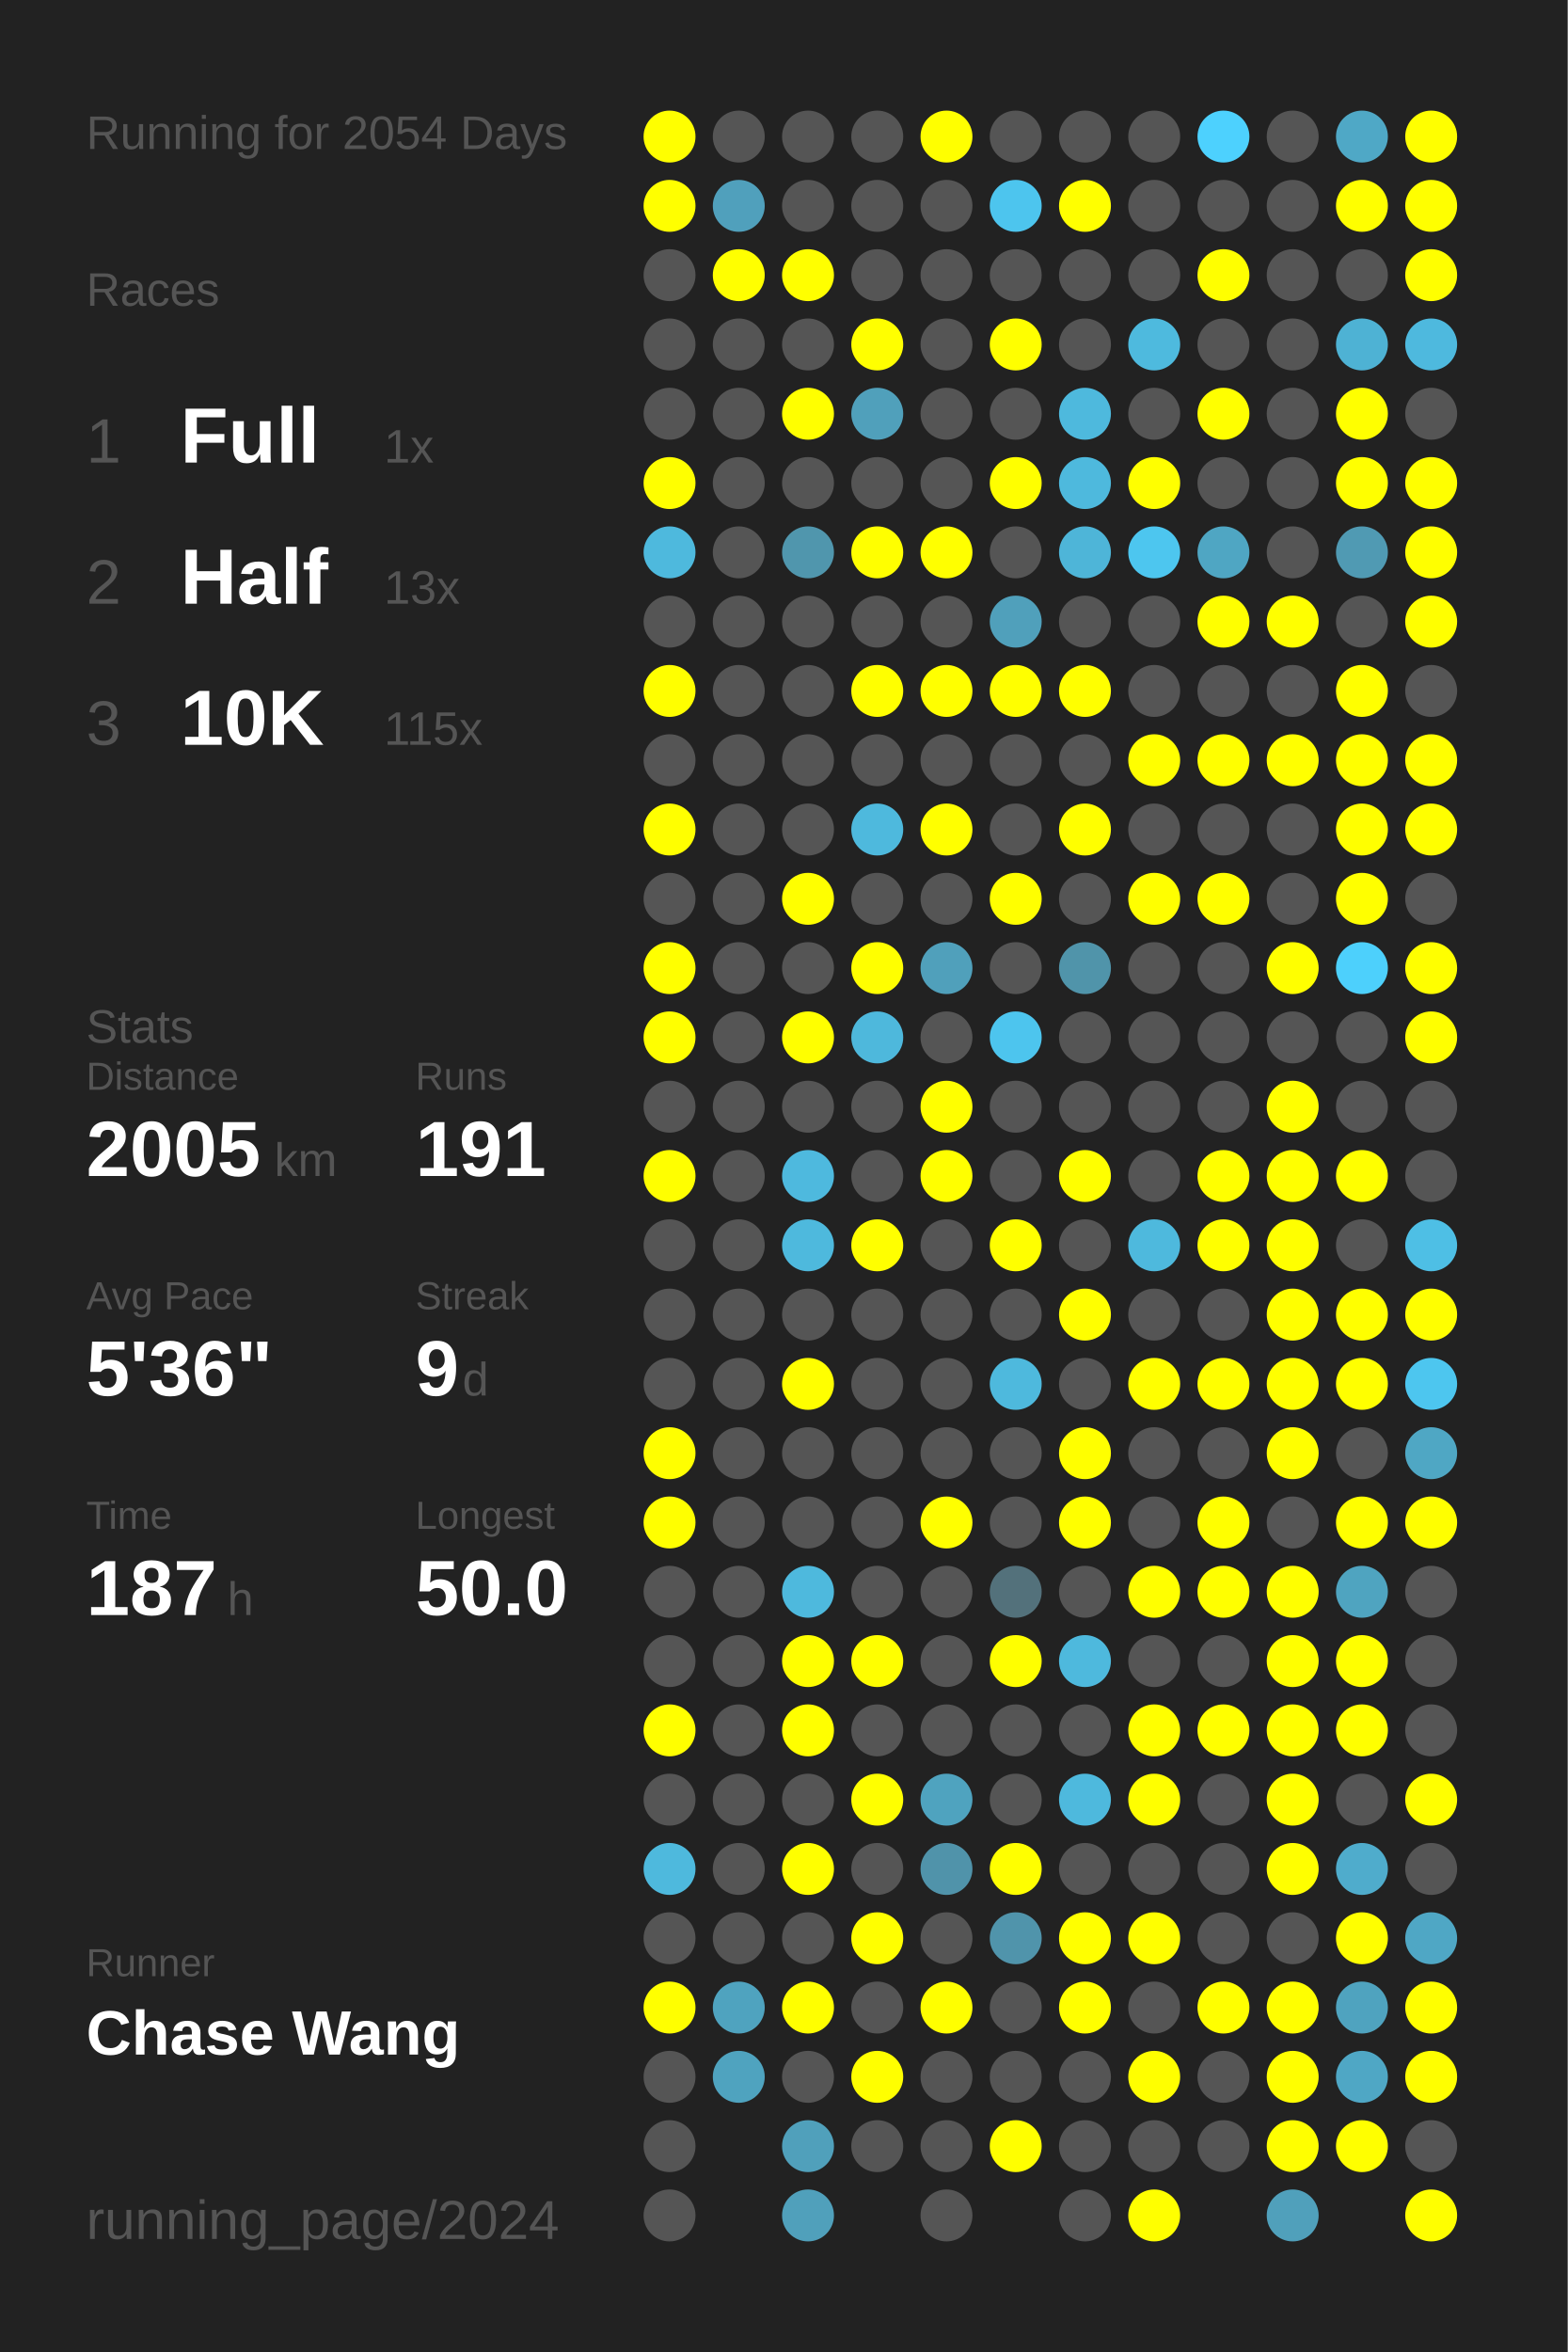
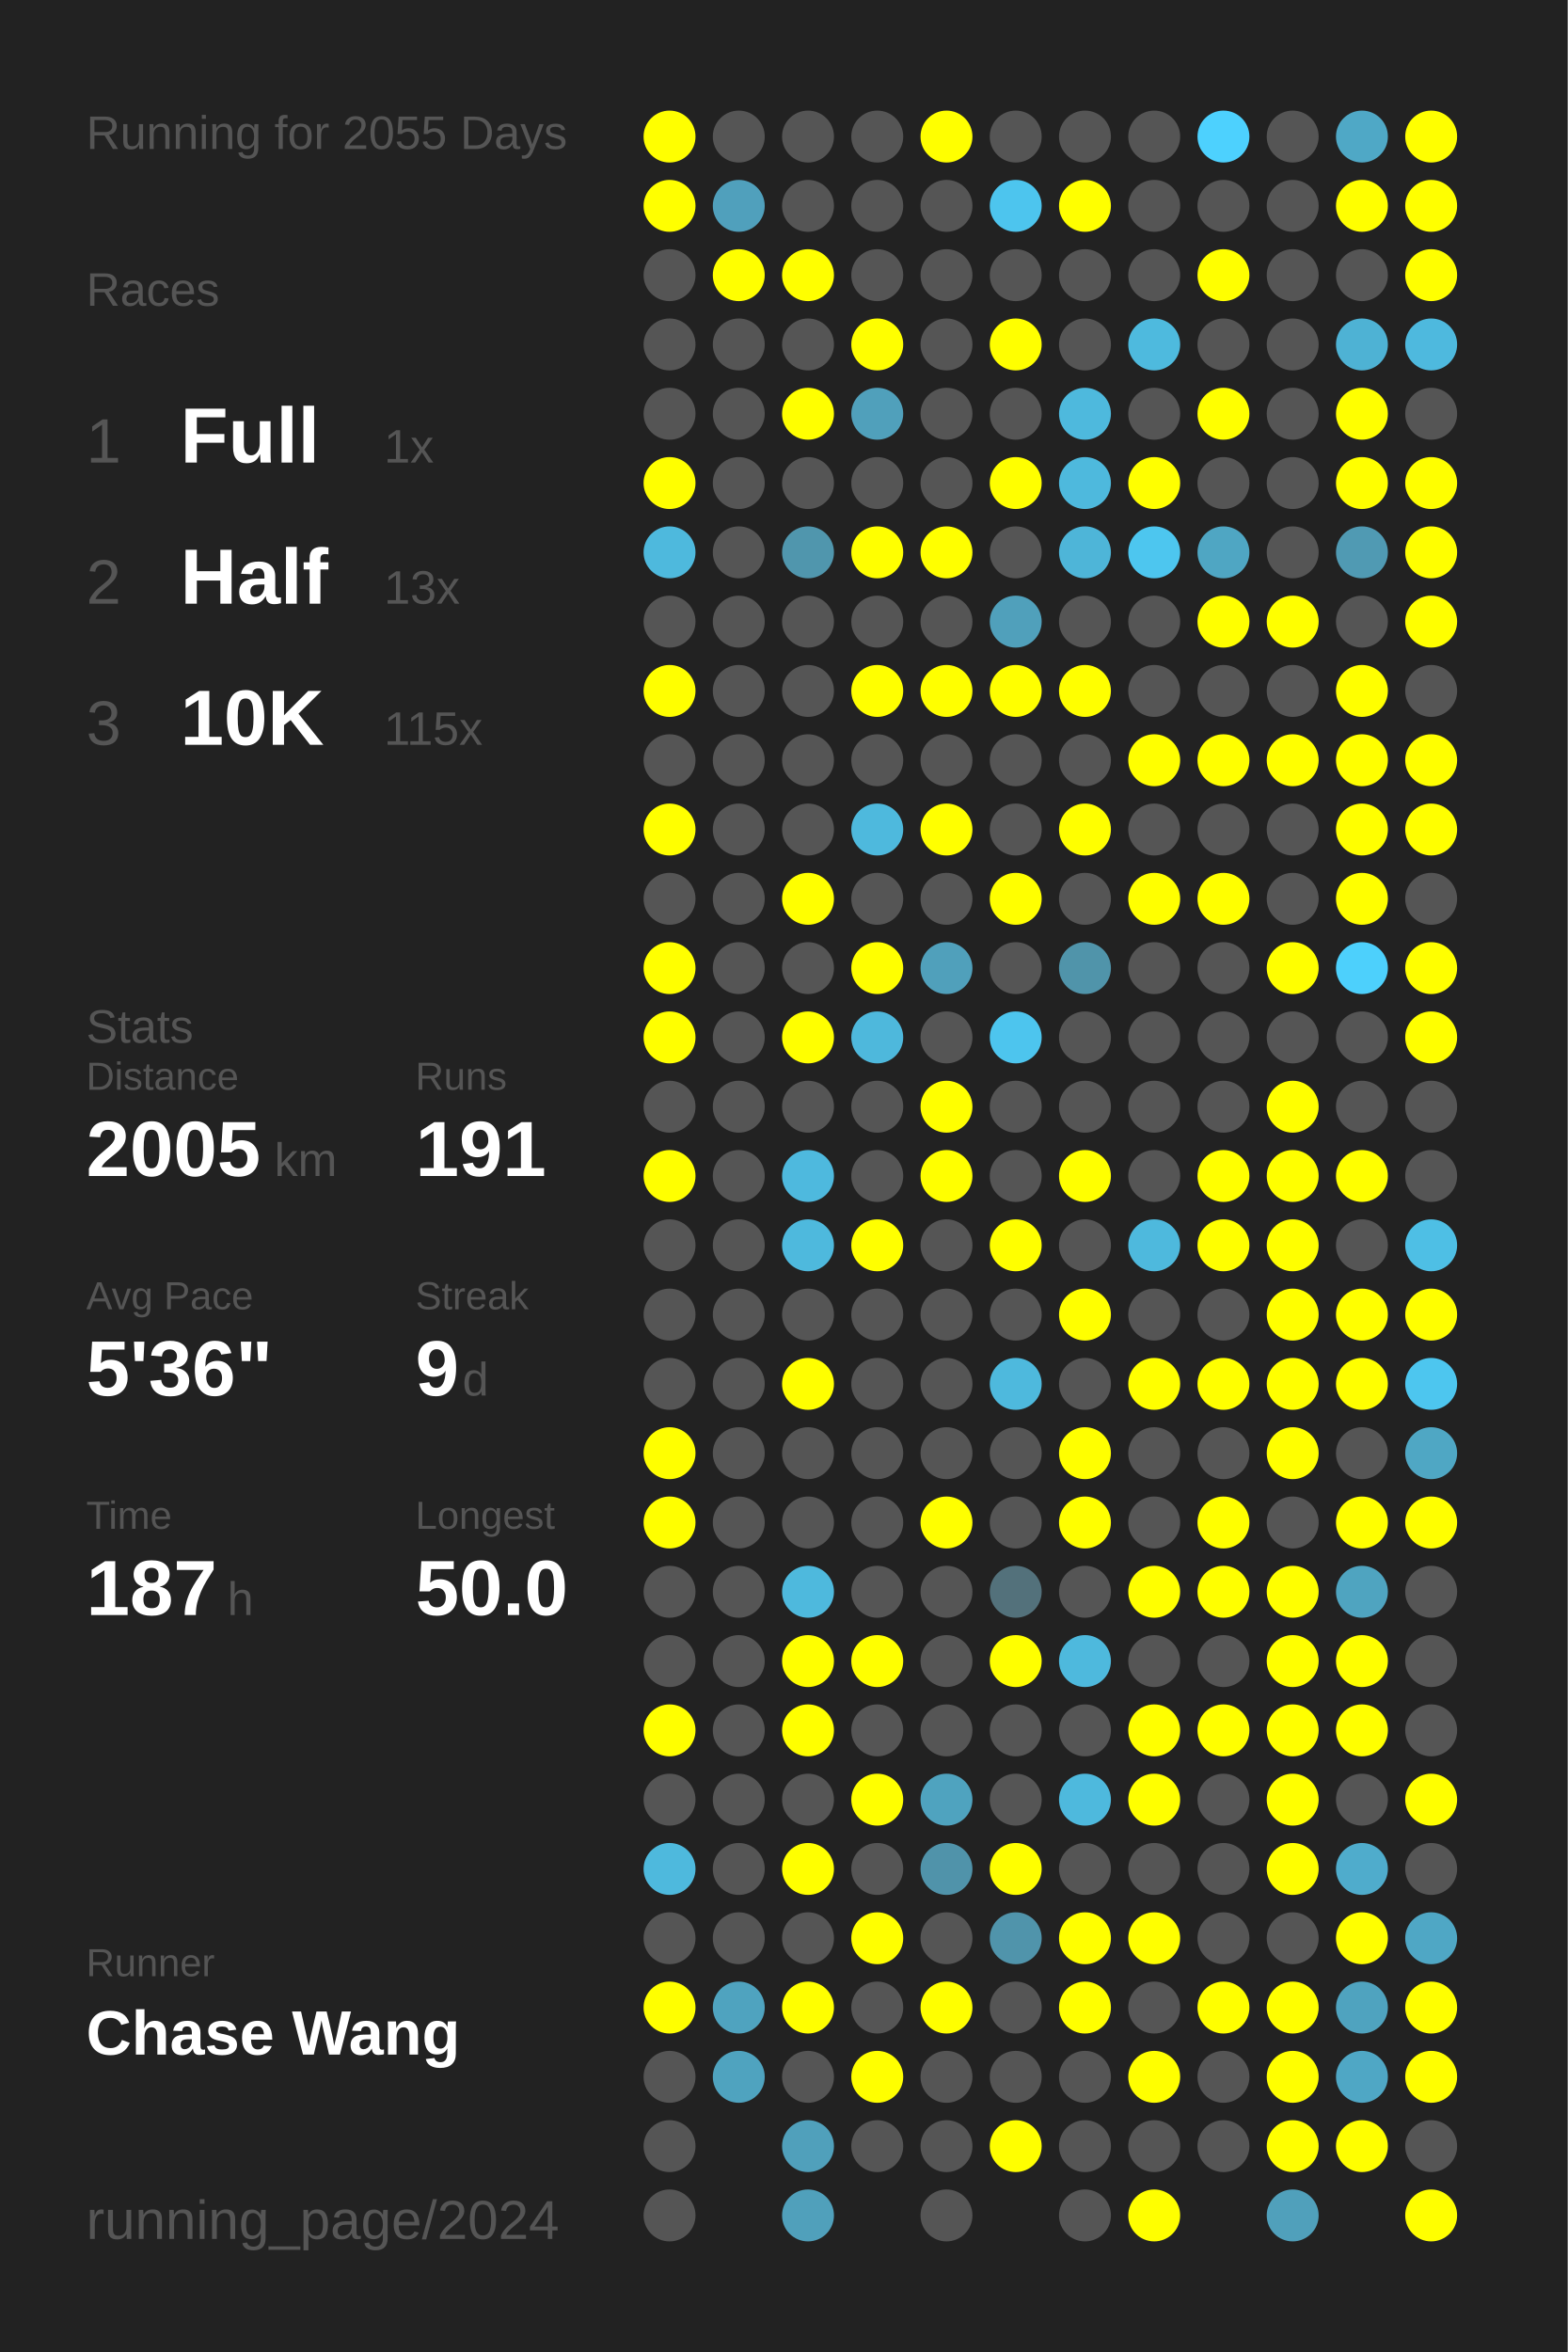
<svg xmlns="http://www.w3.org/2000/svg" baseProfile="full" height="300mm" version="1.1" viewBox="0,0,200,300" width="200mm">
  <defs />
  <rect fill="#222222" height="300" width="200" x="0" y="0" />
-   <text fill="#555555" style="font-size:6px; font-family:Arial;" x="11" y="19">Running for 2054 Days</text>
+   <text fill="#555555" style="font-size:6px; font-family:Arial;" x="11" y="19">Running for 2055 Days</text>
  <text fill="#555555" style="font-size:6px; font-family:Arial;" x="11" y="39">Races</text>
  <text fill="#555555" style="font-size:8px; font-family:Arial;" x="11" y="59">1</text>
  <text fill="#FFFFFF" style="font-size:10px; font-family:Arial; font-weight:bold;" x="23" y="59">Full</text>
  <text fill="#555555" style="font-size:6px; font-family:Arial;" x="49" y="59">1x</text>
  <text fill="#555555" style="font-size:8px; font-family:Arial;" x="11" y="77">2</text>
  <text fill="#FFFFFF" style="font-size:10px; font-family:Arial; font-weight:bold;" x="23" y="77">Half</text>
  <text fill="#555555" style="font-size:6px; font-family:Arial;" x="49" y="77">13x</text>
  <text fill="#555555" style="font-size:8px; font-family:Arial;" x="11" y="95">3</text>
  <text fill="#FFFFFF" style="font-size:10px; font-family:Arial; font-weight:bold;" x="23" y="95">10K</text>
  <text fill="#555555" style="font-size:6px; font-family:Arial;" x="49" y="95">115x</text>
  <text fill="#555555" style="font-size:6px; font-family:Arial;" x="11" y="133">Stats</text>
  <text fill="#555555" style="font-size:5px; font-family:Arial;" x="11" y="139">Distance</text>
  <text fill="#FFFFFF" style="font-size:10px; font-family:Arial; font-weight:bold;" x="11" y="150">2005</text>
  <text fill="#555555" style="font-size:6px; font-family:Arial;" x="35" y="150">km</text>
  <text fill="#555555" style="font-size:5px; font-family:Arial;" x="53" y="139">Runs</text>
  <text fill="#FFFFFF" style="font-size:10px; font-family:Arial; font-weight:bold;" x="53" y="150">191</text>
  <text fill="#555555" style="font-size:5px; font-family:Arial;" x="11" y="167">Avg Pace</text>
  <text fill="#FFFFFF" style="font-size:10px; font-family:Arial; font-weight:bold;" x="11" y="178">5'36"</text>
  <text fill="#555555" style="font-size:5px; font-family:Arial;" x="53" y="167">Streak</text>
  <text fill="#FFFFFF" style="font-size:10px; font-family:Arial; font-weight:bold;" x="53" y="178">9</text>
  <text fill="#555555" style="font-size:6px; font-family:Arial;" x="59" y="178">d</text>
  <text fill="#555555" style="font-size:5px; font-family:Arial;" x="11" y="195">Time</text>
  <text fill="#FFFFFF" style="font-size:10px; font-family:Arial; font-weight:bold;" x="11" y="206">187</text>
  <text fill="#555555" style="font-size:6px; font-family:Arial;" x="29" y="206">h</text>
  <text fill="#555555" style="font-size:5px; font-family:Arial;" x="53" y="195">Longest</text>
  <text fill="#FFFFFF" style="font-size:10px; font-family:Arial; font-weight:bold;" x="53" y="206">50.0</text>
  <text fill="#555555" style="font-size:5px; font-family:Arial;" x="11" y="252.065">Runner</text>
  <text fill="#FFFFFF" style="font-size:8px; font-family:Arial; font-weight:bold;" x="11" y="262.065">Chase Wang</text>
  <text fill="#555555" style="font-size:7px; font-family:Arial;" x="11" y="285.581">running_page/2024</text>
  <circle cx="85.417" cy="17.419" fill="#FFFF00" r="3.312" />
  <circle cx="85.417" cy="26.258" fill="#FFFF00" r="3.312" />
  <circle cx="85.417" cy="35.097" fill="#555555" r="3.312" />
  <circle cx="85.417" cy="43.935" fill="#555555" r="3.312" />
  <circle cx="85.417" cy="52.774" fill="#555555" r="3.312" />
  <circle cx="85.417" cy="61.613" fill="#FFFF00" r="3.312" />
  <circle cx="85.417" cy="70.452" fill="#4eb9dd" r="3.312" />
  <circle cx="85.417" cy="79.29" fill="#555555" r="3.312" />
  <circle cx="85.417" cy="88.129" fill="#FFFF00" r="3.312" />
  <circle cx="85.417" cy="96.968" fill="#555555" r="3.312" />
  <circle cx="85.417" cy="105.806" fill="#FFFF00" r="3.312" />
  <circle cx="85.417" cy="114.645" fill="#555555" r="3.312" />
  <circle cx="85.417" cy="123.484" fill="#FFFF00" r="3.312" />
  <circle cx="85.417" cy="132.323" fill="#FFFF00" r="3.312" />
  <circle cx="85.417" cy="141.161" fill="#555555" r="3.312" />
  <circle cx="85.417" cy="150" fill="#FFFF00" r="3.312" />
  <circle cx="85.417" cy="158.839" fill="#555555" r="3.312" />
  <circle cx="85.417" cy="167.677" fill="#555555" r="3.312" />
  <circle cx="85.417" cy="176.516" fill="#555555" r="3.312" />
  <circle cx="85.417" cy="185.355" fill="#FFFF00" r="3.312" />
  <circle cx="85.417" cy="194.194" fill="#FFFF00" r="3.312" />
  <circle cx="85.417" cy="203.032" fill="#555555" r="3.312" />
  <circle cx="85.417" cy="211.871" fill="#555555" r="3.312" />
  <circle cx="85.417" cy="220.71" fill="#FFFF00" r="3.312" />
  <circle cx="85.417" cy="229.548" fill="#555555" r="3.312" />
  <circle cx="85.417" cy="238.387" fill="#4eb9dd" r="3.312" />
  <circle cx="85.417" cy="247.226" fill="#555555" r="3.312" />
  <circle cx="85.417" cy="256.065" fill="#FFFF00" r="3.312" />
  <circle cx="85.417" cy="264.903" fill="#555555" r="3.312" />
  <circle cx="85.417" cy="273.742" fill="#555555" r="3.312" />
  <circle cx="85.417" cy="282.581" fill="#555555" r="3.312" />
  <circle cx="94.25" cy="17.419" fill="#555555" r="3.312" />
  <circle cx="94.25" cy="26.258" fill="#50a0bc" r="3.312" />
  <circle cx="94.25" cy="35.097" fill="#FFFF00" r="3.312" />
  <circle cx="94.25" cy="43.935" fill="#555555" r="3.312" />
  <circle cx="94.25" cy="52.774" fill="#555555" r="3.312" />
  <circle cx="94.25" cy="61.613" fill="#555555" r="3.312" />
  <circle cx="94.25" cy="70.452" fill="#555555" r="3.312" />
  <circle cx="94.25" cy="79.29" fill="#555555" r="3.312" />
  <circle cx="94.25" cy="88.129" fill="#555555" r="3.312" />
  <circle cx="94.25" cy="96.968" fill="#555555" r="3.312" />
  <circle cx="94.25" cy="105.806" fill="#555555" r="3.312" />
  <circle cx="94.25" cy="114.645" fill="#555555" r="3.312" />
  <circle cx="94.25" cy="123.484" fill="#555555" r="3.312" />
  <circle cx="94.25" cy="132.323" fill="#555555" r="3.312" />
  <circle cx="94.25" cy="141.161" fill="#555555" r="3.312" />
  <circle cx="94.25" cy="150" fill="#555555" r="3.312" />
  <circle cx="94.25" cy="158.839" fill="#555555" r="3.312" />
  <circle cx="94.25" cy="167.677" fill="#555555" r="3.312" />
  <circle cx="94.25" cy="176.516" fill="#555555" r="3.312" />
  <circle cx="94.25" cy="185.355" fill="#555555" r="3.312" />
  <circle cx="94.25" cy="194.194" fill="#555555" r="3.312" />
  <circle cx="94.25" cy="203.032" fill="#555555" r="3.312" />
  <circle cx="94.25" cy="211.871" fill="#555555" r="3.312" />
  <circle cx="94.25" cy="220.71" fill="#555555" r="3.312" />
  <circle cx="94.25" cy="229.548" fill="#555555" r="3.312" />
  <circle cx="94.25" cy="238.387" fill="#555555" r="3.312" />
  <circle cx="94.25" cy="247.226" fill="#555555" r="3.312" />
  <circle cx="94.25" cy="256.065" fill="#4fa3bf" r="3.312" />
  <circle cx="94.25" cy="264.903" fill="#4fa3bf" r="3.312" />
  <circle cx="103.083" cy="17.419" fill="#555555" r="3.312" />
  <circle cx="103.083" cy="26.258" fill="#555555" r="3.312" />
  <circle cx="103.083" cy="35.097" fill="#FFFF00" r="3.312" />
  <circle cx="103.083" cy="43.935" fill="#555555" r="3.312" />
  <circle cx="103.083" cy="52.774" fill="#FFFF00" r="3.312" />
  <circle cx="103.083" cy="61.613" fill="#555555" r="3.312" />
  <circle cx="103.083" cy="70.452" fill="#5096ad" r="3.312" />
  <circle cx="103.083" cy="79.29" fill="#555555" r="3.312" />
  <circle cx="103.083" cy="88.129" fill="#555555" r="3.312" />
  <circle cx="103.083" cy="96.968" fill="#555555" r="3.312" />
  <circle cx="103.083" cy="105.806" fill="#555555" r="3.312" />
  <circle cx="103.083" cy="114.645" fill="#FFFF00" r="3.312" />
  <circle cx="103.083" cy="123.484" fill="#555555" r="3.312" />
  <circle cx="103.083" cy="132.323" fill="#FFFF00" r="3.312" />
  <circle cx="103.083" cy="141.161" fill="#555555" r="3.312" />
  <circle cx="103.083" cy="150" fill="#4eb9de" r="3.312" />
  <circle cx="103.083" cy="158.839" fill="#4eb9dd" r="3.312" />
  <circle cx="103.083" cy="167.677" fill="#555555" r="3.312" />
  <circle cx="103.083" cy="176.516" fill="#FFFF00" r="3.312" />
  <circle cx="103.083" cy="185.355" fill="#555555" r="3.312" />
  <circle cx="103.083" cy="194.194" fill="#555555" r="3.312" />
  <circle cx="103.083" cy="203.032" fill="#4eb9dd" r="3.312" />
  <circle cx="103.083" cy="211.871" fill="#FFFF00" r="3.312" />
  <circle cx="103.083" cy="220.71" fill="#FFFF00" r="3.312" />
  <circle cx="103.083" cy="229.548" fill="#555555" r="3.312" />
  <circle cx="103.083" cy="238.387" fill="#FFFF00" r="3.312" />
  <circle cx="103.083" cy="247.226" fill="#555555" r="3.312" />
  <circle cx="103.083" cy="256.065" fill="#FFFF00" r="3.312" />
  <circle cx="103.083" cy="264.903" fill="#555555" r="3.312" />
  <circle cx="103.083" cy="273.742" fill="#50a0bb" r="3.312" />
  <circle cx="103.083" cy="282.581" fill="#50a0bb" r="3.312" />
  <circle cx="111.917" cy="17.419" fill="#555555" r="3.312" />
  <circle cx="111.917" cy="26.258" fill="#555555" r="3.312" />
  <circle cx="111.917" cy="35.097" fill="#555555" r="3.312" />
  <circle cx="111.917" cy="43.935" fill="#FFFF00" r="3.312" />
  <circle cx="111.917" cy="52.774" fill="#50a0bb" r="3.312" />
  <circle cx="111.917" cy="61.613" fill="#555555" r="3.312" />
  <circle cx="111.917" cy="70.452" fill="#FFFF00" r="3.312" />
  <circle cx="111.917" cy="79.29" fill="#555555" r="3.312" />
  <circle cx="111.917" cy="88.129" fill="#FFFF00" r="3.312" />
  <circle cx="111.917" cy="96.968" fill="#555555" r="3.312" />
  <circle cx="111.917" cy="105.806" fill="#4eb9dd" r="3.312" />
  <circle cx="111.917" cy="114.645" fill="#555555" r="3.312" />
  <circle cx="111.917" cy="123.484" fill="#FFFF00" r="3.312" />
  <circle cx="111.917" cy="132.323" fill="#4eb8dc" r="3.312" />
  <circle cx="111.917" cy="141.161" fill="#555555" r="3.312" />
  <circle cx="111.917" cy="150" fill="#555555" r="3.312" />
  <circle cx="111.917" cy="158.839" fill="#FFFF00" r="3.312" />
  <circle cx="111.917" cy="167.677" fill="#555555" r="3.312" />
  <circle cx="111.917" cy="176.516" fill="#555555" r="3.312" />
  <circle cx="111.917" cy="185.355" fill="#555555" r="3.312" />
  <circle cx="111.917" cy="194.194" fill="#555555" r="3.312" />
  <circle cx="111.917" cy="203.032" fill="#555555" r="3.312" />
  <circle cx="111.917" cy="211.871" fill="#FFFF00" r="3.312" />
  <circle cx="111.917" cy="220.71" fill="#555555" r="3.312" />
  <circle cx="111.917" cy="229.548" fill="#FFFF00" r="3.312" />
  <circle cx="111.917" cy="238.387" fill="#555555" r="3.312" />
  <circle cx="111.917" cy="247.226" fill="#FFFF00" r="3.312" />
  <circle cx="111.917" cy="256.065" fill="#555555" r="3.312" />
  <circle cx="111.917" cy="264.903" fill="#FFFF00" r="3.312" />
  <circle cx="111.917" cy="273.742" fill="#555555" r="3.312" />
  <circle cx="120.75" cy="17.419" fill="#FFFF00" r="3.312" />
  <circle cx="120.75" cy="26.258" fill="#555555" r="3.312" />
  <circle cx="120.75" cy="35.097" fill="#555555" r="3.312" />
  <circle cx="120.75" cy="43.935" fill="#555555" r="3.312" />
  <circle cx="120.75" cy="52.774" fill="#555555" r="3.312" />
  <circle cx="120.75" cy="61.613" fill="#555555" r="3.312" />
  <circle cx="120.75" cy="70.452" fill="#FFFF00" r="3.312" />
  <circle cx="120.75" cy="79.29" fill="#555555" r="3.312" />
  <circle cx="120.75" cy="88.129" fill="#FFFF00" r="3.312" />
  <circle cx="120.75" cy="96.968" fill="#555555" r="3.312" />
  <circle cx="120.75" cy="105.806" fill="#FFFF00" r="3.312" />
  <circle cx="120.75" cy="114.645" fill="#555555" r="3.312" />
  <circle cx="120.75" cy="123.484" fill="#50a0bb" r="3.312" />
  <circle cx="120.75" cy="132.323" fill="#555555" r="3.312" />
  <circle cx="120.75" cy="141.161" fill="#FFFF00" r="3.312" />
  <circle cx="120.75" cy="150" fill="#FFFF00" r="3.312" />
  <circle cx="120.75" cy="158.839" fill="#555555" r="3.312" />
  <circle cx="120.75" cy="167.677" fill="#555555" r="3.312" />
  <circle cx="120.75" cy="176.516" fill="#555555" r="3.312" />
  <circle cx="120.75" cy="185.355" fill="#555555" r="3.312" />
  <circle cx="120.75" cy="194.194" fill="#FFFF00" r="3.312" />
  <circle cx="120.75" cy="203.032" fill="#555555" r="3.312" />
  <circle cx="120.75" cy="211.871" fill="#555555" r="3.312" />
  <circle cx="120.75" cy="220.71" fill="#555555" r="3.312" />
  <circle cx="120.75" cy="229.548" fill="#4fa3bf" r="3.312" />
  <circle cx="120.75" cy="238.387" fill="#5093aa" r="3.312" />
  <circle cx="120.75" cy="247.226" fill="#555555" r="3.312" />
  <circle cx="120.75" cy="256.065" fill="#FFFF00" r="3.312" />
  <circle cx="120.75" cy="264.903" fill="#555555" r="3.312" />
  <circle cx="120.75" cy="273.742" fill="#555555" r="3.312" />
  <circle cx="120.75" cy="282.581" fill="#555555" r="3.312" />
  <circle cx="129.583" cy="17.419" fill="#555555" r="3.312" />
  <circle cx="129.583" cy="26.258" fill="#4dc5ee" r="3.312" />
  <circle cx="129.583" cy="35.097" fill="#555555" r="3.312" />
  <circle cx="129.583" cy="43.935" fill="#FFFF00" r="3.312" />
  <circle cx="129.583" cy="52.774" fill="#555555" r="3.312" />
  <circle cx="129.583" cy="61.613" fill="#FFFF00" r="3.312" />
  <circle cx="129.583" cy="70.452" fill="#555555" r="3.312" />
  <circle cx="129.583" cy="79.29" fill="#50a0bb" r="3.312" />
  <circle cx="129.583" cy="88.129" fill="#FFFF00" r="3.312" />
  <circle cx="129.583" cy="96.968" fill="#555555" r="3.312" />
  <circle cx="129.583" cy="105.806" fill="#555555" r="3.312" />
  <circle cx="129.583" cy="114.645" fill="#FFFF00" r="3.312" />
  <circle cx="129.583" cy="123.484" fill="#555555" r="3.312" />
  <circle cx="129.583" cy="132.323" fill="#4dc5ee" r="3.312" />
  <circle cx="129.583" cy="141.161" fill="#555555" r="3.312" />
  <circle cx="129.583" cy="150" fill="#555555" r="3.312" />
  <circle cx="129.583" cy="158.839" fill="#FFFF00" r="3.312" />
  <circle cx="129.583" cy="167.677" fill="#555555" r="3.312" />
  <circle cx="129.583" cy="176.516" fill="#4eb9dd" r="3.312" />
  <circle cx="129.583" cy="185.355" fill="#555555" r="3.312" />
  <circle cx="129.583" cy="194.194" fill="#555555" r="3.312" />
  <circle cx="129.583" cy="203.032" fill="#53717b" r="3.312" />
  <circle cx="129.583" cy="211.871" fill="#FFFF00" r="3.312" />
  <circle cx="129.583" cy="220.71" fill="#555555" r="3.312" />
  <circle cx="129.583" cy="229.548" fill="#555555" r="3.312" />
  <circle cx="129.583" cy="238.387" fill="#FFFF00" r="3.312" />
  <circle cx="129.583" cy="247.226" fill="#5094ab" r="3.312" />
  <circle cx="129.583" cy="256.065" fill="#555555" r="3.312" />
  <circle cx="129.583" cy="264.903" fill="#555555" r="3.312" />
  <circle cx="129.583" cy="273.742" fill="#FFFF00" r="3.312" />
  <circle cx="138.417" cy="17.419" fill="#555555" r="3.312" />
  <circle cx="138.417" cy="26.258" fill="#FFFF00" r="3.312" />
  <circle cx="138.417" cy="35.097" fill="#555555" r="3.312" />
  <circle cx="138.417" cy="43.935" fill="#555555" r="3.312" />
  <circle cx="138.417" cy="52.774" fill="#4eb9dd" r="3.312" />
  <circle cx="138.417" cy="61.613" fill="#4eb9dd" r="3.312" />
  <circle cx="138.417" cy="70.452" fill="#4eb5d8" r="3.312" />
  <circle cx="138.417" cy="79.29" fill="#555555" r="3.312" />
  <circle cx="138.417" cy="88.129" fill="#FFFF00" r="3.312" />
  <circle cx="138.417" cy="96.968" fill="#555555" r="3.312" />
  <circle cx="138.417" cy="105.806" fill="#FFFF00" r="3.312" />
  <circle cx="138.417" cy="114.645" fill="#555555" r="3.312" />
  <circle cx="138.417" cy="123.484" fill="#5094aa" r="3.312" />
  <circle cx="138.417" cy="132.323" fill="#555555" r="3.312" />
  <circle cx="138.417" cy="141.161" fill="#555555" r="3.312" />
  <circle cx="138.417" cy="150" fill="#FFFF00" r="3.312" />
  <circle cx="138.417" cy="158.839" fill="#555555" r="3.312" />
  <circle cx="138.417" cy="167.677" fill="#FFFF00" r="3.312" />
  <circle cx="138.417" cy="176.516" fill="#555555" r="3.312" />
  <circle cx="138.417" cy="185.355" fill="#FFFF00" r="3.312" />
  <circle cx="138.417" cy="194.194" fill="#FFFF00" r="3.312" />
  <circle cx="138.417" cy="203.032" fill="#555555" r="3.312" />
  <circle cx="138.417" cy="211.871" fill="#4eb9dd" r="3.312" />
  <circle cx="138.417" cy="220.71" fill="#555555" r="3.312" />
  <circle cx="138.417" cy="229.548" fill="#4eb9dd" r="3.312" />
  <circle cx="138.417" cy="238.387" fill="#555555" r="3.312" />
  <circle cx="138.417" cy="247.226" fill="#FFFF00" r="3.312" />
  <circle cx="138.417" cy="256.065" fill="#FFFF00" r="3.312" />
  <circle cx="138.417" cy="264.903" fill="#555555" r="3.312" />
  <circle cx="138.417" cy="273.742" fill="#555555" r="3.312" />
  <circle cx="138.417" cy="282.581" fill="#555555" r="3.312" />
  <circle cx="147.25" cy="17.419" fill="#555555" r="3.312" />
  <circle cx="147.25" cy="26.258" fill="#555555" r="3.312" />
  <circle cx="147.25" cy="35.097" fill="#555555" r="3.312" />
  <circle cx="147.25" cy="43.935" fill="#4ebade" r="3.312" />
  <circle cx="147.25" cy="52.774" fill="#555555" r="3.312" />
  <circle cx="147.25" cy="61.613" fill="#FFFF00" r="3.312" />
  <circle cx="147.25" cy="70.452" fill="#4dc6ef" r="3.312" />
  <circle cx="147.25" cy="79.29" fill="#555555" r="3.312" />
  <circle cx="147.25" cy="88.129" fill="#555555" r="3.312" />
  <circle cx="147.25" cy="96.968" fill="#FFFF00" r="3.312" />
  <circle cx="147.25" cy="105.806" fill="#555555" r="3.312" />
  <circle cx="147.25" cy="114.645" fill="#FFFF00" r="3.312" />
  <circle cx="147.25" cy="123.484" fill="#555555" r="3.312" />
  <circle cx="147.25" cy="132.323" fill="#555555" r="3.312" />
  <circle cx="147.25" cy="141.161" fill="#555555" r="3.312" />
  <circle cx="147.25" cy="150" fill="#555555" r="3.312" />
  <circle cx="147.25" cy="158.839" fill="#4eb9dd" r="3.312" />
  <circle cx="147.25" cy="167.677" fill="#555555" r="3.312" />
  <circle cx="147.25" cy="176.516" fill="#FFFF00" r="3.312" />
  <circle cx="147.25" cy="185.355" fill="#555555" r="3.312" />
  <circle cx="147.25" cy="194.194" fill="#555555" r="3.312" />
  <circle cx="147.25" cy="203.032" fill="#FFFF00" r="3.312" />
  <circle cx="147.25" cy="211.871" fill="#555555" r="3.312" />
  <circle cx="147.25" cy="220.71" fill="#FFFF00" r="3.312" />
  <circle cx="147.25" cy="229.548" fill="#FFFF00" r="3.312" />
  <circle cx="147.25" cy="238.387" fill="#555555" r="3.312" />
  <circle cx="147.25" cy="247.226" fill="#FFFF00" r="3.312" />
  <circle cx="147.25" cy="256.065" fill="#555555" r="3.312" />
  <circle cx="147.25" cy="264.903" fill="#FFFF00" r="3.312" />
  <circle cx="147.25" cy="273.742" fill="#555555" r="3.312" />
  <circle cx="147.25" cy="282.581" fill="#FFFF00" r="3.312" />
  <circle cx="156.083" cy="17.419" fill="#4dd1fe" r="3.312" />
  <circle cx="156.083" cy="26.258" fill="#555555" r="3.312" />
  <circle cx="156.083" cy="35.097" fill="#FFFF00" r="3.312" />
  <circle cx="156.083" cy="43.935" fill="#555555" r="3.312" />
  <circle cx="156.083" cy="52.774" fill="#FFFF00" r="3.312" />
  <circle cx="156.083" cy="61.613" fill="#555555" r="3.312" />
  <circle cx="156.083" cy="70.452" fill="#4fa6c3" r="3.312" />
  <circle cx="156.083" cy="79.29" fill="#FFFF00" r="3.312" />
  <circle cx="156.083" cy="88.129" fill="#555555" r="3.312" />
  <circle cx="156.083" cy="96.968" fill="#FFFF00" r="3.312" />
  <circle cx="156.083" cy="105.806" fill="#555555" r="3.312" />
  <circle cx="156.083" cy="114.645" fill="#FFFF00" r="3.312" />
  <circle cx="156.083" cy="123.484" fill="#555555" r="3.312" />
  <circle cx="156.083" cy="132.323" fill="#555555" r="3.312" />
  <circle cx="156.083" cy="141.161" fill="#555555" r="3.312" />
  <circle cx="156.083" cy="150" fill="#FFFF00" r="3.312" />
  <circle cx="156.083" cy="158.839" fill="#FFFF00" r="3.312" />
  <circle cx="156.083" cy="167.677" fill="#555555" r="3.312" />
  <circle cx="156.083" cy="176.516" fill="#FFFF00" r="3.312" />
  <circle cx="156.083" cy="185.355" fill="#555555" r="3.312" />
  <circle cx="156.083" cy="194.194" fill="#FFFF00" r="3.312" />
  <circle cx="156.083" cy="203.032" fill="#FFFF00" r="3.312" />
  <circle cx="156.083" cy="211.871" fill="#555555" r="3.312" />
  <circle cx="156.083" cy="220.71" fill="#FFFF00" r="3.312" />
  <circle cx="156.083" cy="229.548" fill="#555555" r="3.312" />
  <circle cx="156.083" cy="238.387" fill="#555555" r="3.312" />
  <circle cx="156.083" cy="247.226" fill="#555555" r="3.312" />
  <circle cx="156.083" cy="256.065" fill="#FFFF00" r="3.312" />
  <circle cx="156.083" cy="264.903" fill="#555555" r="3.312" />
  <circle cx="156.083" cy="273.742" fill="#555555" r="3.312" />
  <circle cx="164.917" cy="17.419" fill="#555555" r="3.312" />
  <circle cx="164.917" cy="26.258" fill="#555555" r="3.312" />
  <circle cx="164.917" cy="35.097" fill="#555555" r="3.312" />
  <circle cx="164.917" cy="43.935" fill="#555555" r="3.312" />
  <circle cx="164.917" cy="52.774" fill="#555555" r="3.312" />
  <circle cx="164.917" cy="61.613" fill="#555555" r="3.312" />
  <circle cx="164.917" cy="70.452" fill="#555555" r="3.312" />
  <circle cx="164.917" cy="79.29" fill="#FFFF00" r="3.312" />
  <circle cx="164.917" cy="88.129" fill="#555555" r="3.312" />
  <circle cx="164.917" cy="96.968" fill="#FFFF00" r="3.312" />
  <circle cx="164.917" cy="105.806" fill="#555555" r="3.312" />
  <circle cx="164.917" cy="114.645" fill="#555555" r="3.312" />
  <circle cx="164.917" cy="123.484" fill="#FFFF00" r="3.312" />
  <circle cx="164.917" cy="132.323" fill="#555555" r="3.312" />
  <circle cx="164.917" cy="141.161" fill="#FFFF00" r="3.312" />
  <circle cx="164.917" cy="150" fill="#FFFF00" r="3.312" />
  <circle cx="164.917" cy="158.839" fill="#FFFF00" r="3.312" />
  <circle cx="164.917" cy="167.677" fill="#FFFF00" r="3.312" />
  <circle cx="164.917" cy="176.516" fill="#FFFF00" r="3.312" />
  <circle cx="164.917" cy="185.355" fill="#FFFF00" r="3.312" />
  <circle cx="164.917" cy="194.194" fill="#555555" r="3.312" />
  <circle cx="164.917" cy="203.032" fill="#FFFF00" r="3.312" />
  <circle cx="164.917" cy="211.871" fill="#FFFF00" r="3.312" />
  <circle cx="164.917" cy="220.71" fill="#FFFF00" r="3.312" />
  <circle cx="164.917" cy="229.548" fill="#FFFF00" r="3.312" />
  <circle cx="164.917" cy="238.387" fill="#FFFF00" r="3.312" />
  <circle cx="164.917" cy="247.226" fill="#555555" r="3.312" />
  <circle cx="164.917" cy="256.065" fill="#FFFF00" r="3.312" />
  <circle cx="164.917" cy="264.903" fill="#FFFF00" r="3.312" />
  <circle cx="164.917" cy="273.742" fill="#FFFF00" r="3.312" />
  <circle cx="164.917" cy="282.581" fill="#50a0bb" r="3.312" />
  <circle cx="173.75" cy="17.419" fill="#4fa8c6" r="3.312" />
  <circle cx="173.75" cy="26.258" fill="#FFFF00" r="3.312" />
  <circle cx="173.75" cy="35.097" fill="#555555" r="3.312" />
  <circle cx="173.75" cy="43.935" fill="#4eb2d4" r="3.312" />
  <circle cx="173.75" cy="52.774" fill="#FFFF00" r="3.312" />
  <circle cx="173.75" cy="61.613" fill="#FFFF00" r="3.312" />
  <circle cx="173.75" cy="70.452" fill="#509ab3" r="3.312" />
  <circle cx="173.75" cy="79.29" fill="#555555" r="3.312" />
  <circle cx="173.75" cy="88.129" fill="#FFFF00" r="3.312" />
  <circle cx="173.75" cy="96.968" fill="#FFFF00" r="3.312" />
  <circle cx="173.75" cy="105.806" fill="#FFFF00" r="3.312" />
  <circle cx="173.75" cy="114.645" fill="#FFFF00" r="3.312" />
  <circle cx="173.75" cy="123.484" fill="#4dd0fc" r="3.312" />
  <circle cx="173.75" cy="132.323" fill="#555555" r="3.312" />
  <circle cx="173.75" cy="141.161" fill="#555555" r="3.312" />
  <circle cx="173.75" cy="150" fill="#FFFF00" r="3.312" />
  <circle cx="173.75" cy="158.839" fill="#555555" r="3.312" />
  <circle cx="173.75" cy="167.677" fill="#FFFF00" r="3.312" />
  <circle cx="173.75" cy="176.516" fill="#FFFF00" r="3.312" />
  <circle cx="173.75" cy="185.355" fill="#555555" r="3.312" />
  <circle cx="173.75" cy="194.194" fill="#FFFF00" r="3.312" />
  <circle cx="173.75" cy="203.032" fill="#4fa4c0" r="3.312" />
  <circle cx="173.75" cy="211.871" fill="#FFFF00" r="3.312" />
  <circle cx="173.75" cy="220.71" fill="#FFFF00" r="3.312" />
  <circle cx="173.75" cy="229.548" fill="#555555" r="3.312" />
  <circle cx="173.75" cy="238.387" fill="#4faccc" r="3.312" />
  <circle cx="173.75" cy="247.226" fill="#FFFF00" r="3.312" />
  <circle cx="173.75" cy="256.065" fill="#4fa3bf" r="3.312" />
  <circle cx="173.75" cy="264.903" fill="#4fa7c5" r="3.312" />
  <circle cx="173.75" cy="273.742" fill="#FFFF00" r="3.312" />
  <circle cx="182.583" cy="17.419" fill="#FFFF00" r="3.312" />
  <circle cx="182.583" cy="26.258" fill="#FFFF00" r="3.312" />
  <circle cx="182.583" cy="35.097" fill="#FFFF00" r="3.312" />
  <circle cx="182.583" cy="43.935" fill="#4eb9de" r="3.312" />
  <circle cx="182.583" cy="52.774" fill="#555555" r="3.312" />
  <circle cx="182.583" cy="61.613" fill="#FFFF00" r="3.312" />
  <circle cx="182.583" cy="70.452" fill="#FFFF00" r="3.312" />
  <circle cx="182.583" cy="79.29" fill="#FFFF00" r="3.312" />
  <circle cx="182.583" cy="88.129" fill="#555555" r="3.312" />
  <circle cx="182.583" cy="96.968" fill="#FFFF00" r="3.312" />
  <circle cx="182.583" cy="105.806" fill="#FFFF00" r="3.312" />
  <circle cx="182.583" cy="114.645" fill="#555555" r="3.312" />
  <circle cx="182.583" cy="123.484" fill="#FFFF00" r="3.312" />
  <circle cx="182.583" cy="132.323" fill="#FFFF00" r="3.312" />
  <circle cx="182.583" cy="141.161" fill="#555555" r="3.312" />
  <circle cx="182.583" cy="150" fill="#555555" r="3.312" />
  <circle cx="182.583" cy="158.839" fill="#4ebfe5" r="3.312" />
  <circle cx="182.583" cy="167.677" fill="#FFFF00" r="3.312" />
  <circle cx="182.583" cy="176.516" fill="#4dc6ef" r="3.312" />
  <circle cx="182.583" cy="185.355" fill="#4fa7c4" r="3.312" />
  <circle cx="182.583" cy="194.194" fill="#FFFF00" r="3.312" />
  <circle cx="182.583" cy="203.032" fill="#555555" r="3.312" />
  <circle cx="182.583" cy="211.871" fill="#555555" r="3.312" />
  <circle cx="182.583" cy="220.71" fill="#555555" r="3.312" />
  <circle cx="182.583" cy="229.548" fill="#FFFF00" r="3.312" />
  <circle cx="182.583" cy="238.387" fill="#555555" r="3.312" />
  <circle cx="182.583" cy="247.226" fill="#4fa7c5" r="3.312" />
  <circle cx="182.583" cy="256.065" fill="#FFFF00" r="3.312" />
  <circle cx="182.583" cy="264.903" fill="#FFFF00" r="3.312" />
  <circle cx="182.583" cy="273.742" fill="#555555" r="3.312" />
  <circle cx="182.583" cy="282.581" fill="#FFFF00" r="3.312" />
</svg>
